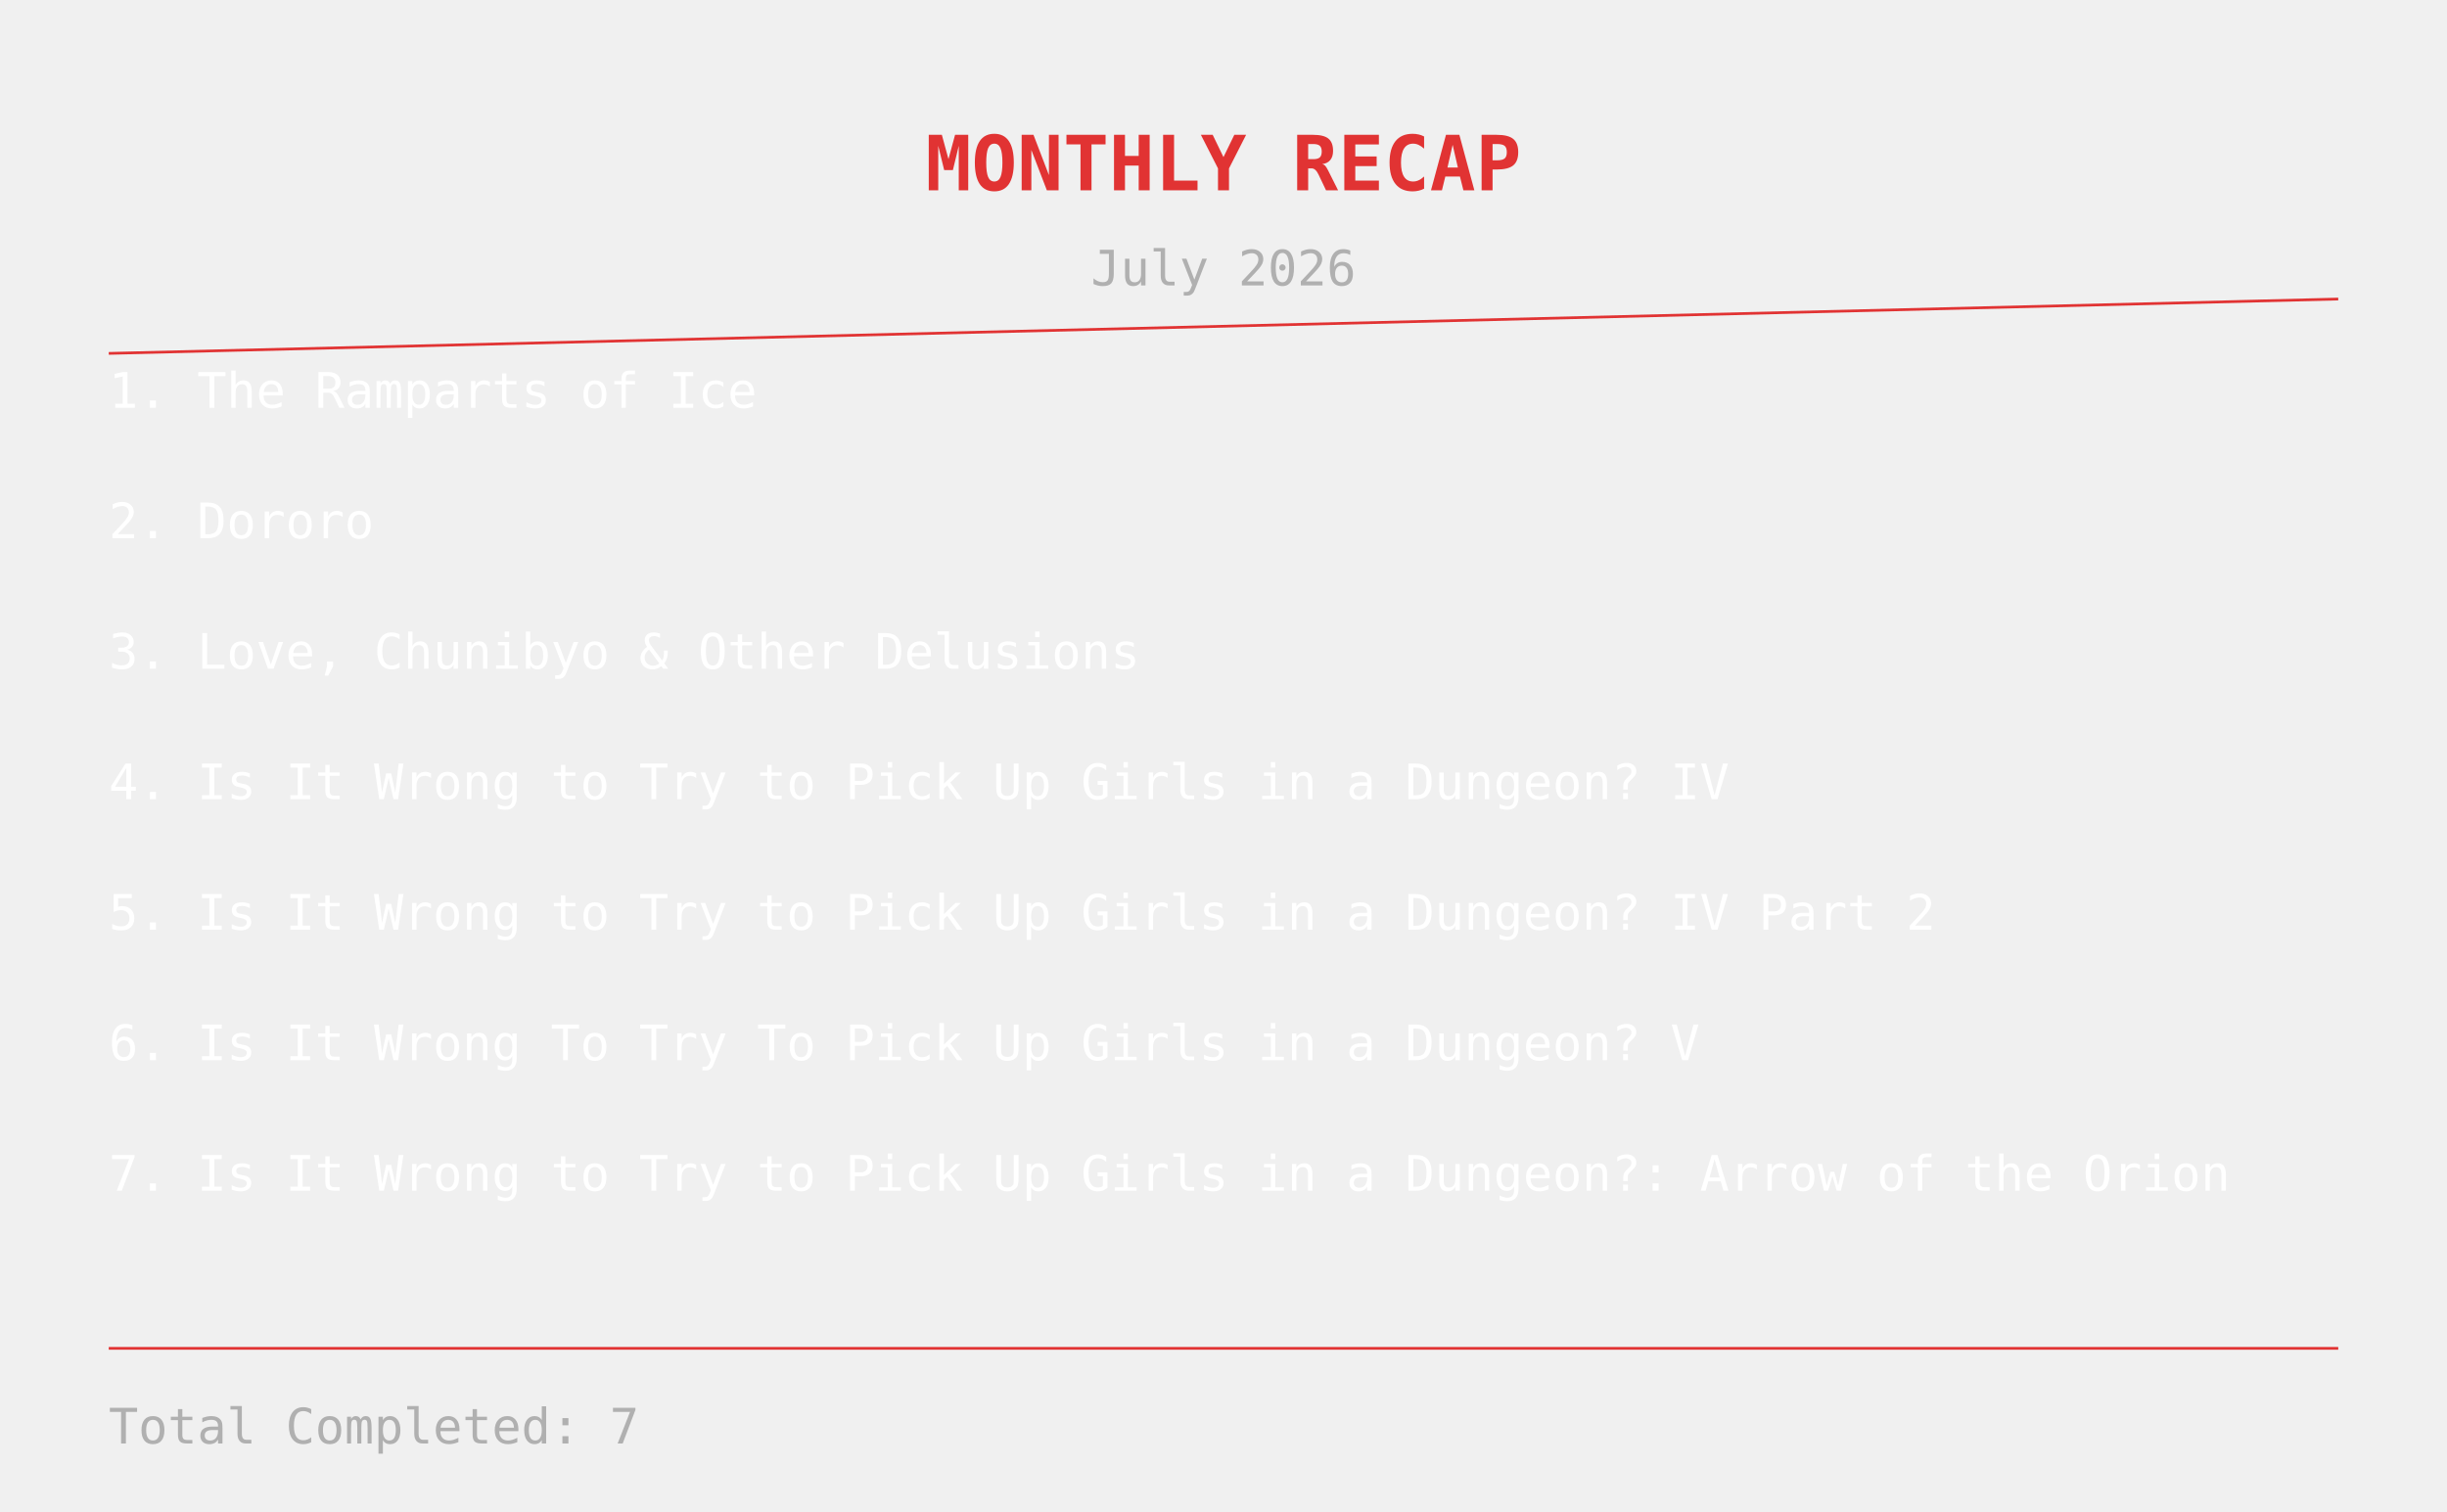
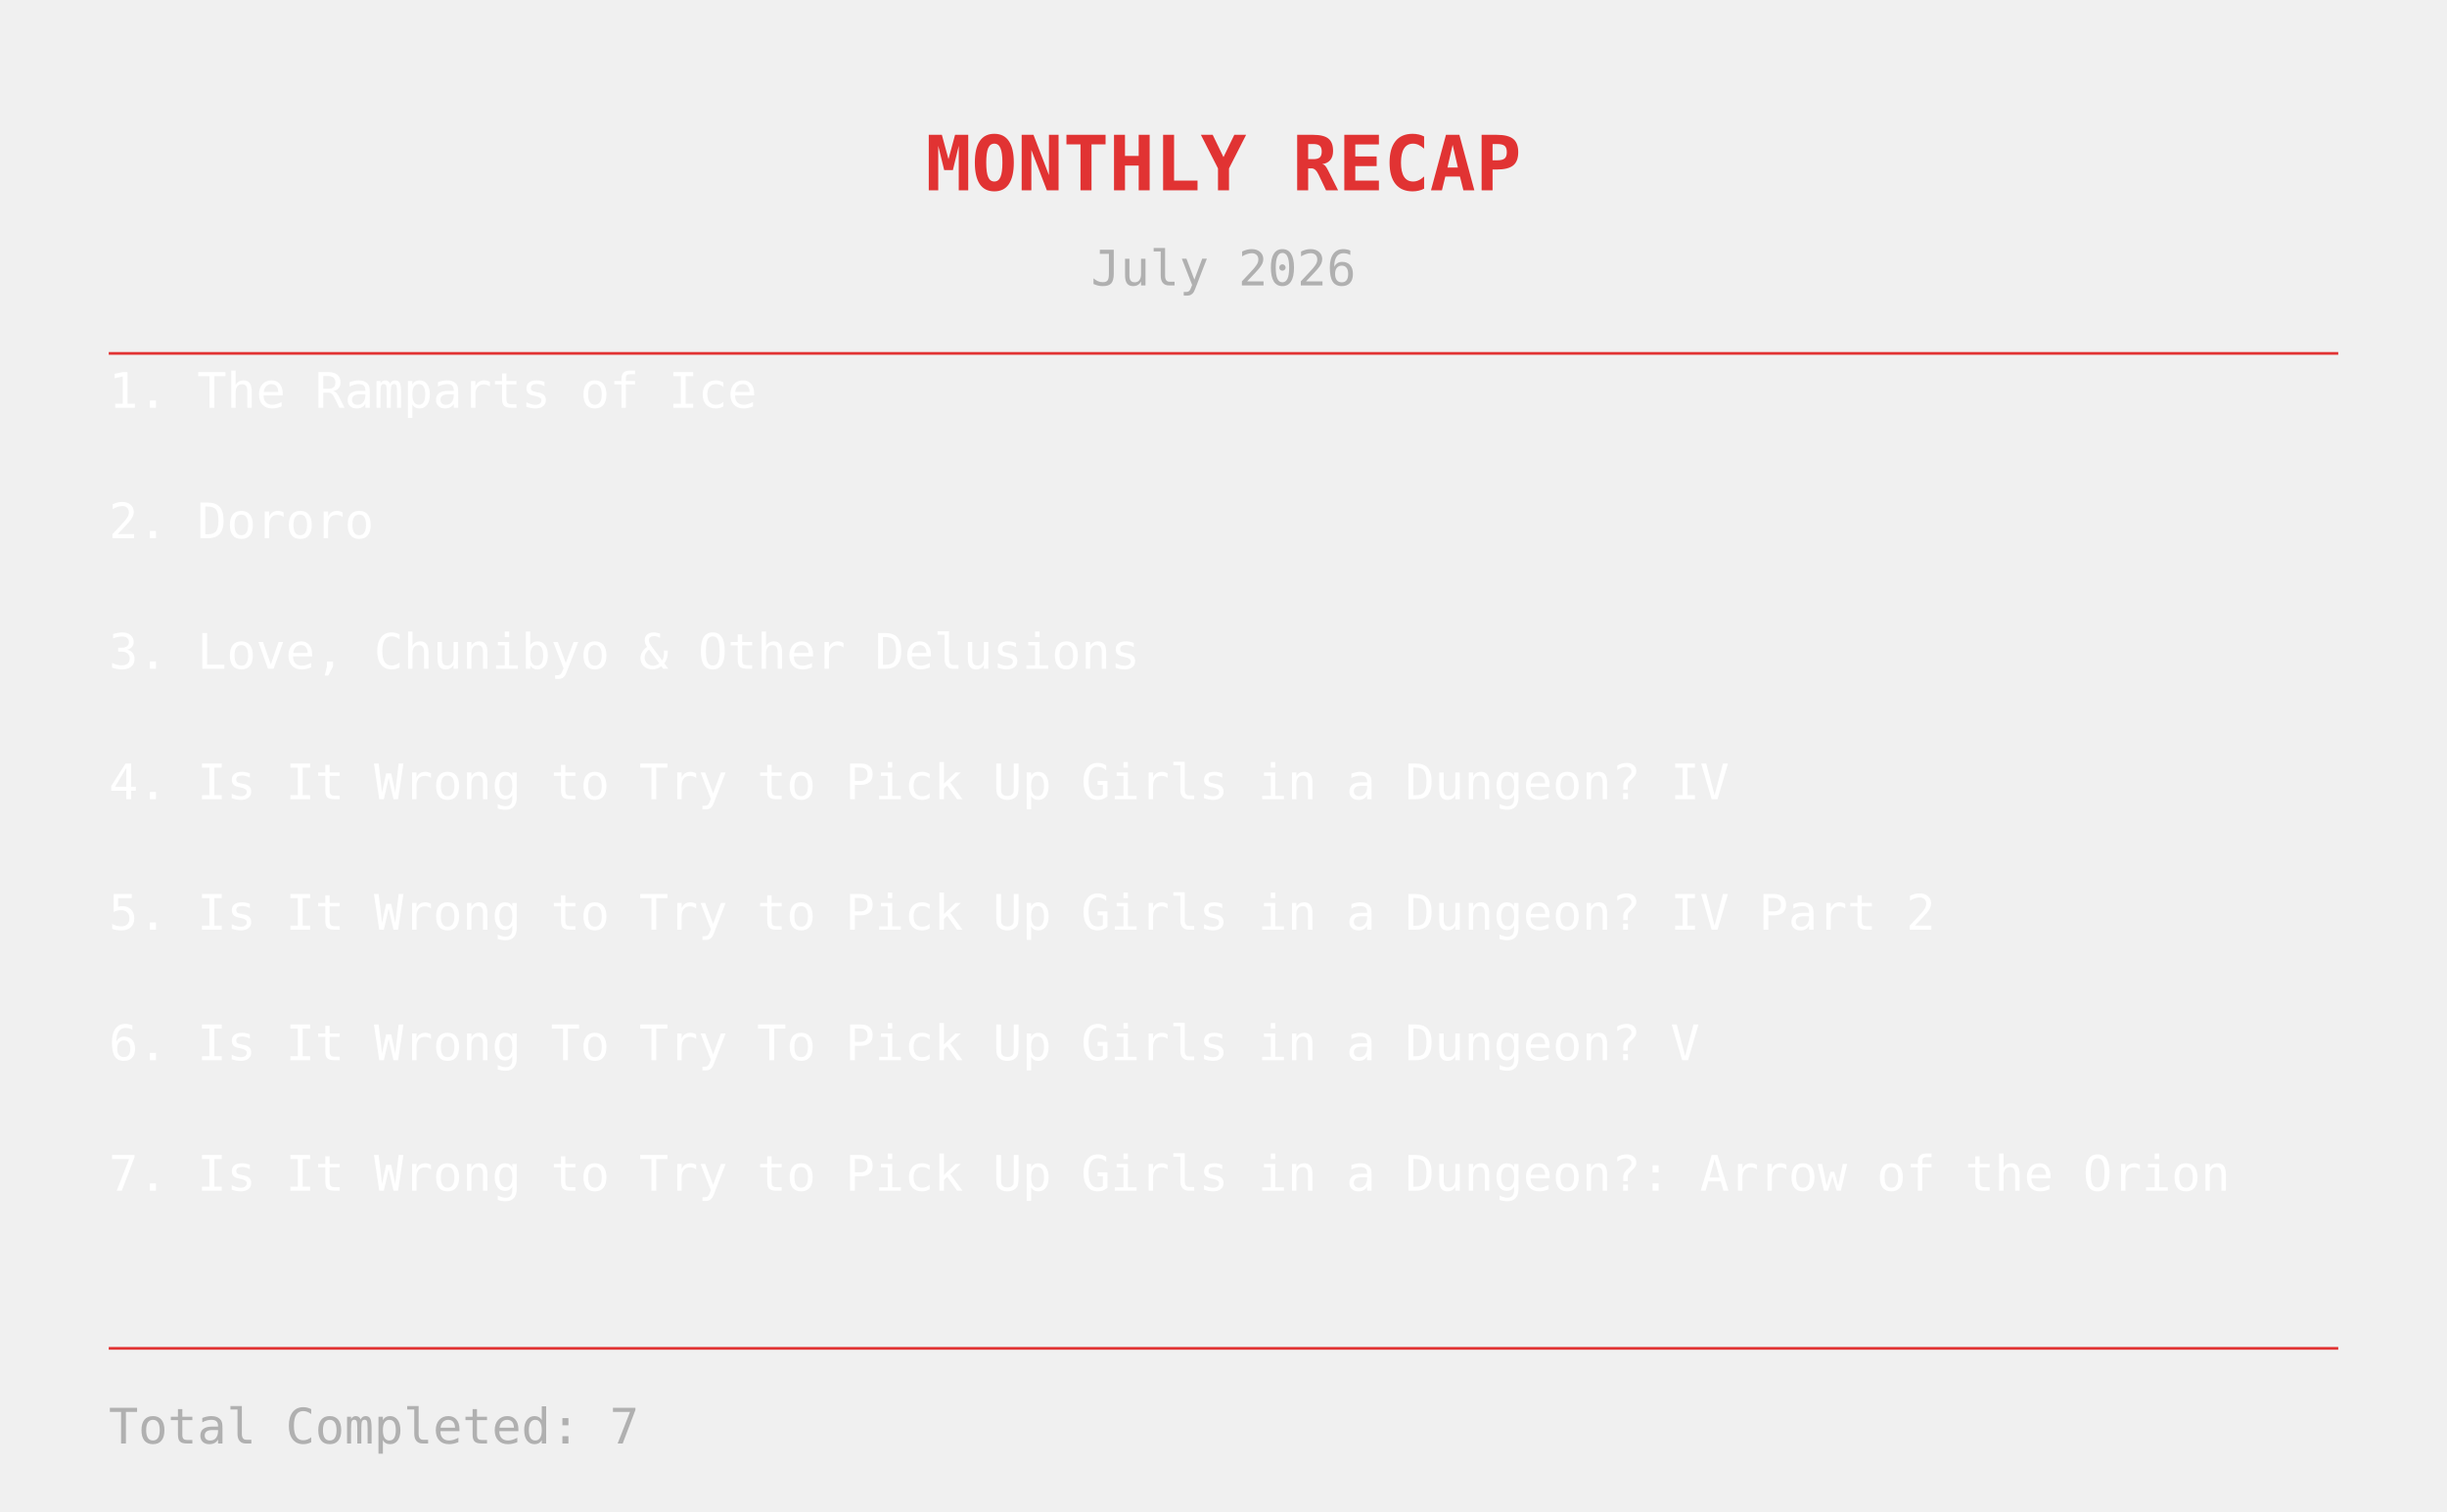
<svg xmlns="http://www.w3.org/2000/svg" width="900" height="556">
  <text x="450" y="70" text-anchor="middle" fill="#e13333" font-size="28" font-family="monospace" font-weight="bold">
MONTHLY RECAP
</text>
  <text x="450" y="105" text-anchor="middle" fill="#b0b0b0" font-size="18" font-family="monospace">
July 2026
</text>
-   <line x1="40" y1="130" x2="860" y2="110" stroke="#e13333" stroke-width="1" />
+   <line x1="40" y1="130" x2="860" y2="130" stroke="#e13333" stroke-width="1" />
  <text x="40" y="150" fill="white" font-size="18" font-family="monospace">
    1. The Ramparts of Ice
</text>
  <text x="40" y="198" fill="white" font-size="18" font-family="monospace">
    2. Dororo
</text>
  <text x="40" y="246" fill="white" font-size="18" font-family="monospace">
    3. Love, Chunibyo &amp; Other Delusions
</text>
  <text x="40" y="294" fill="white" font-size="18" font-family="monospace">
    4. Is It Wrong to Try to Pick Up Girls in a Dungeon? IV
</text>
  <text x="40" y="342" fill="white" font-size="18" font-family="monospace">
    5. Is It Wrong to Try to Pick Up Girls in a Dungeon? IV Part 2
</text>
  <text x="40" y="390" fill="white" font-size="18" font-family="monospace">
    6. Is It Wrong To Try To Pick Up Girls in a Dungeon? V
</text>
  <text x="40" y="438" fill="white" font-size="18" font-family="monospace">
    7. Is It Wrong to Try to Pick Up Girls in a Dungeon?: Arrow of the Orion
</text>
  <line x1="40" y1="496" x2="860" y2="496" stroke="#e13333" stroke-width="1" />
  <text x="40" y="531" fill="#b0b0b0" font-size="18" font-family="monospace">
    Total Completed: 7
</text>
</svg>
